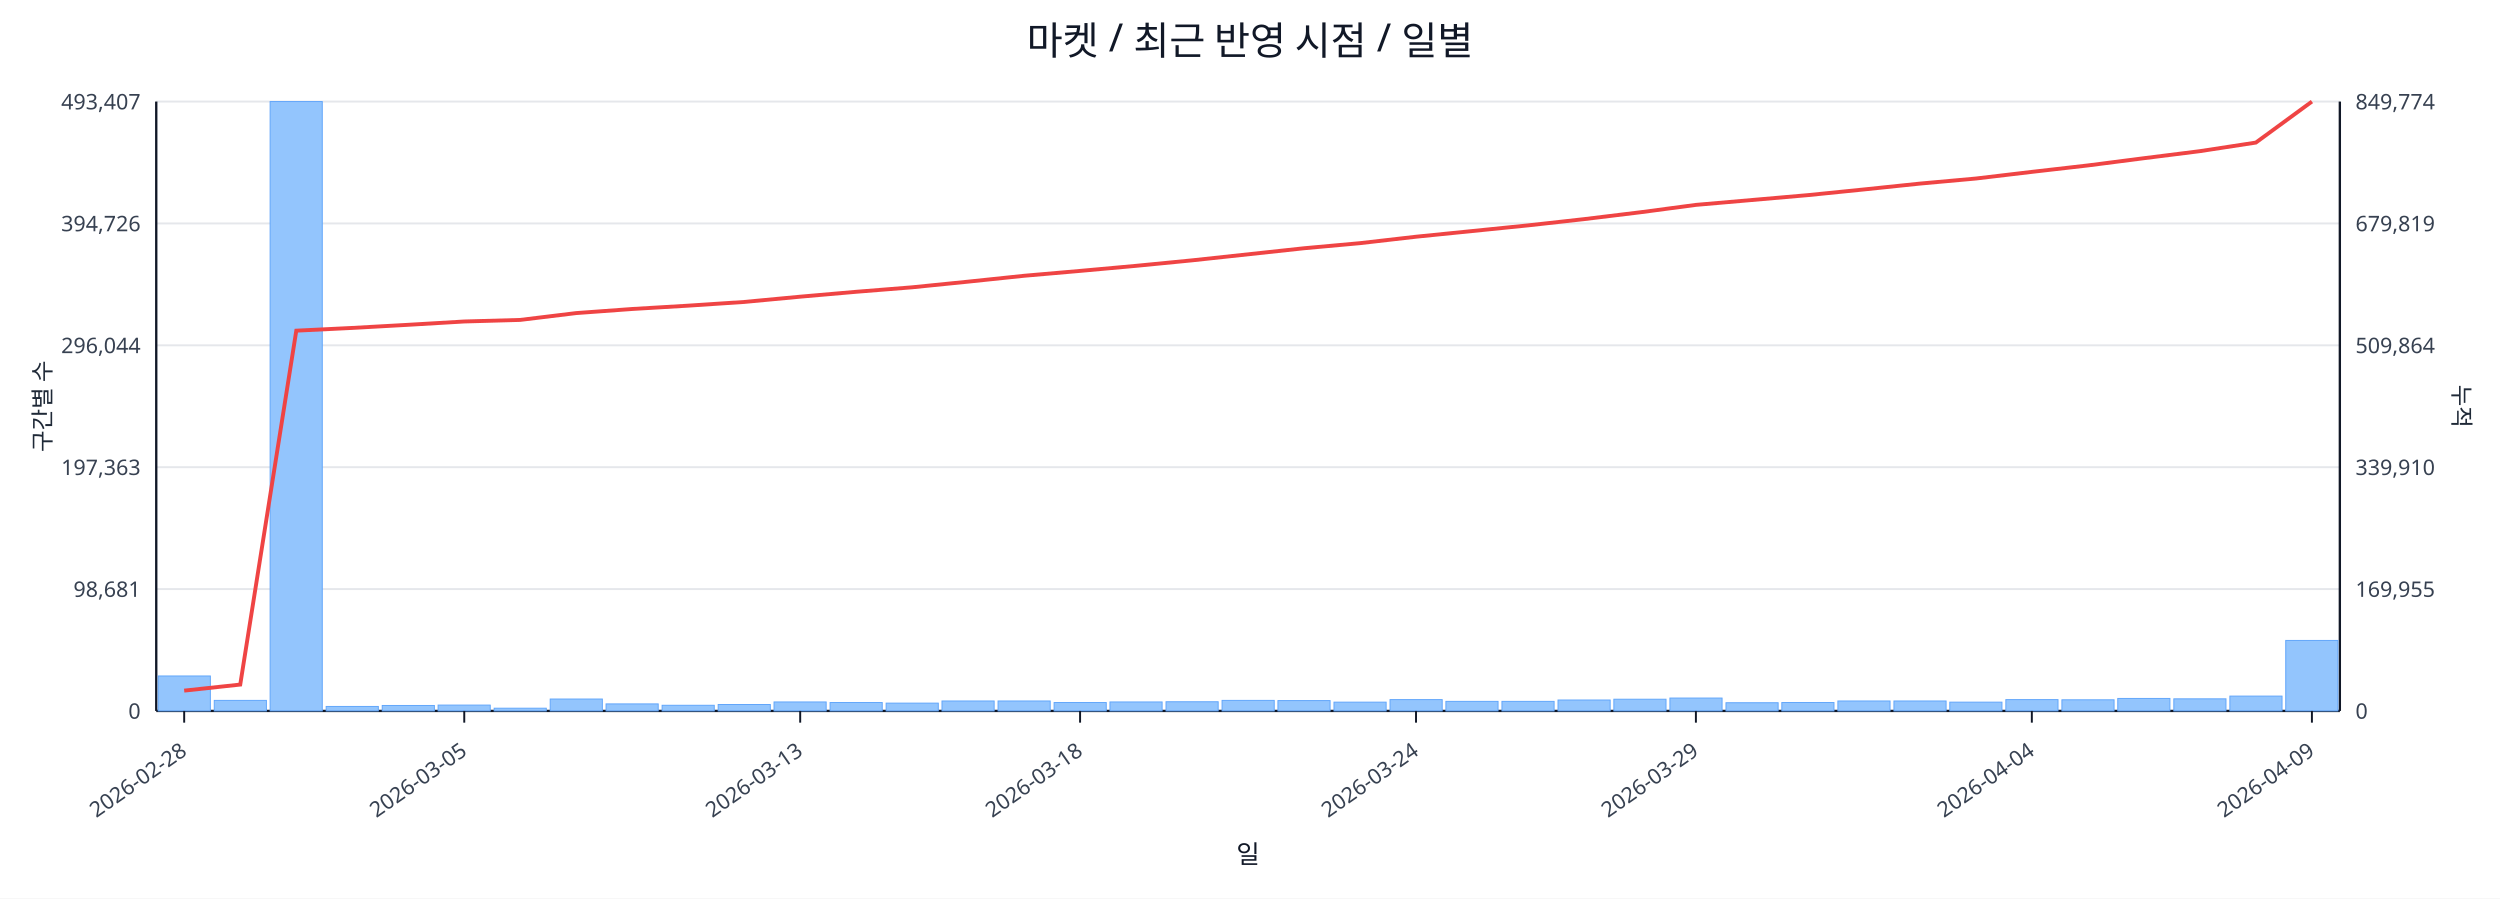
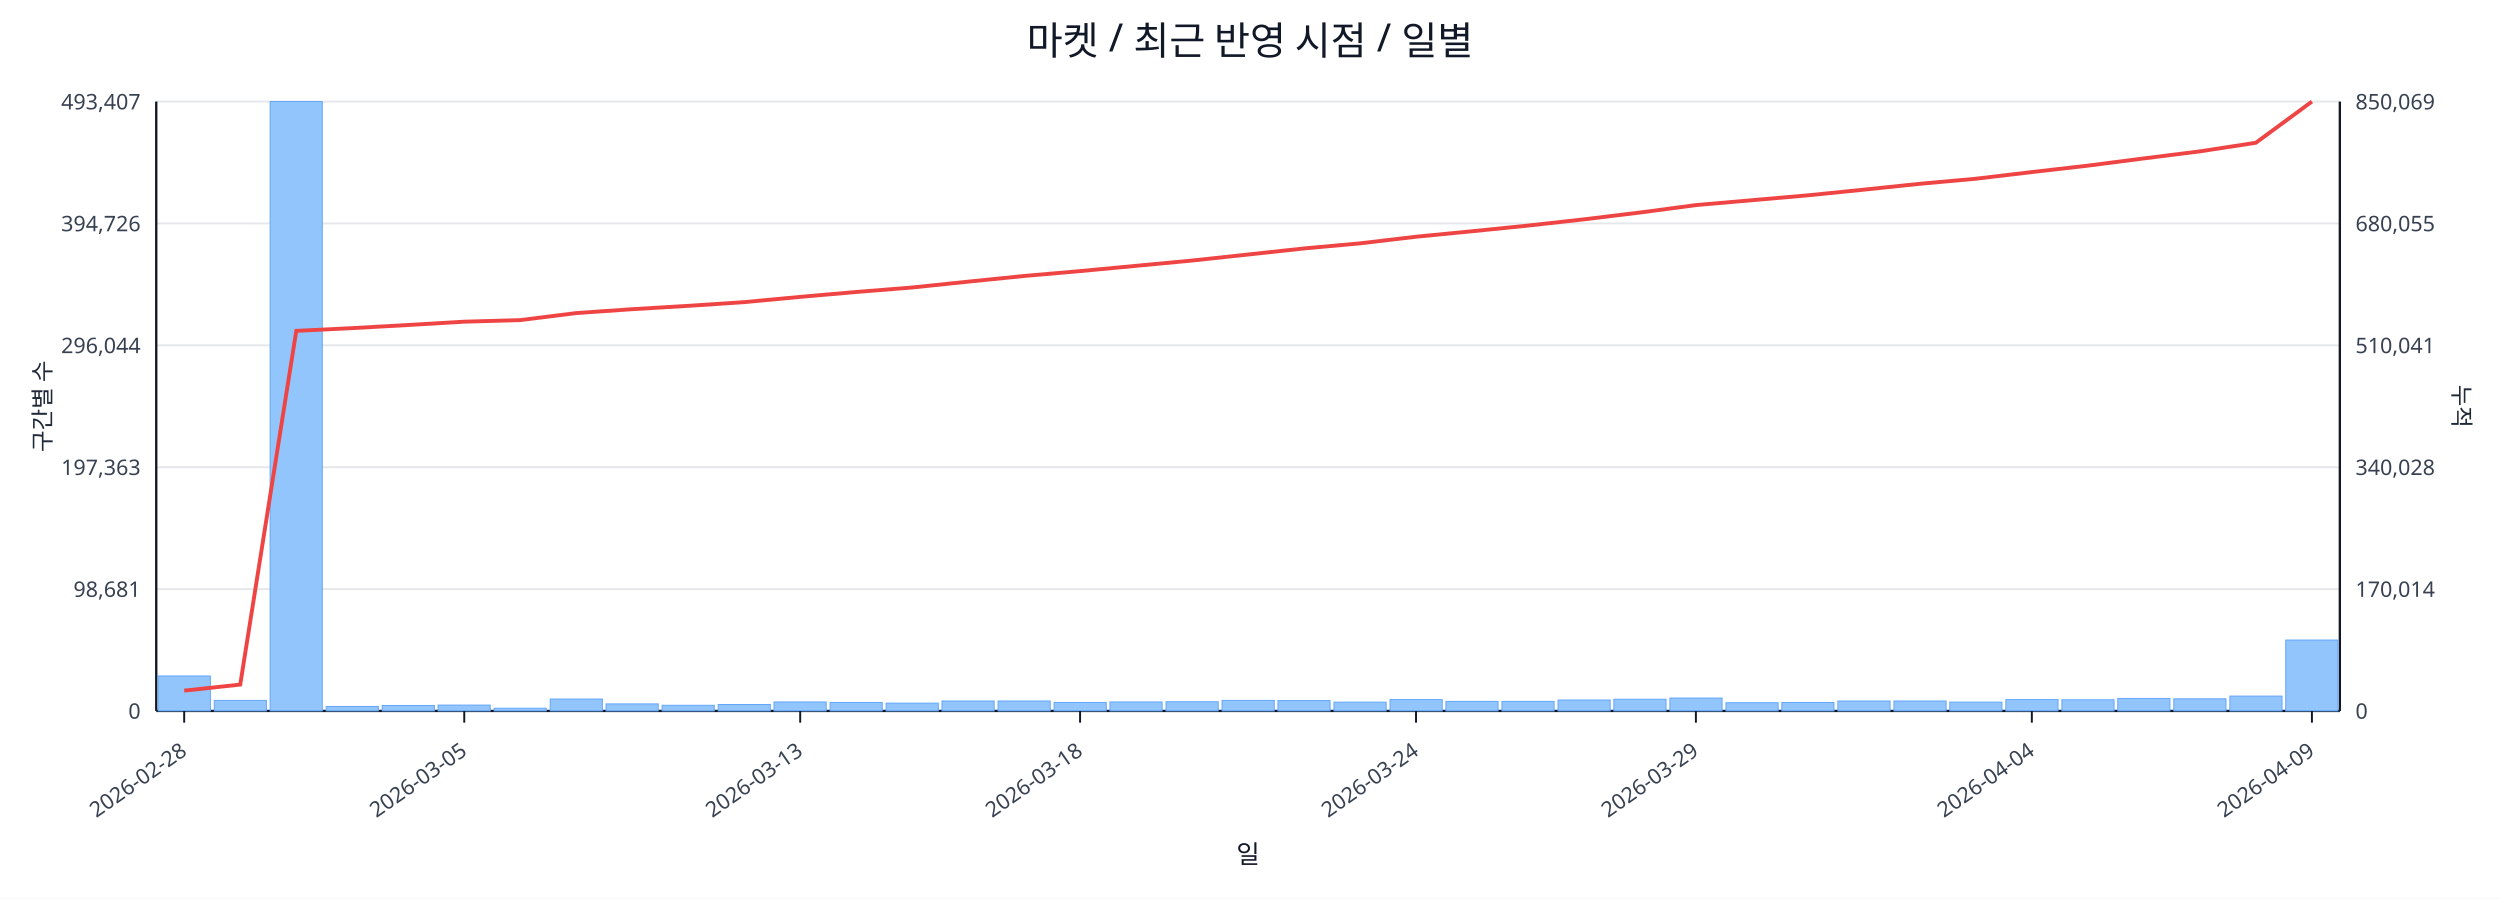
<svg xmlns="http://www.w3.org/2000/svg" width="1280" height="460" viewBox="0 0 1280 460">
  <rect x="0" y="0" width="100%" height="100%" fill="#ffffff" />
  <text x="640.0" y="28" font-size="20" text-anchor="middle" font-family="sans-serif" fill="#111827">마켓 / 최근 반영 시점 / 일별</text>
  <line x1="80.0" y1="52.0" x2="1198.0" y2="52.0" stroke="#e5e7eb" stroke-width="1" />
  <text x="72.0" y="56.0" font-size="11" text-anchor="end" font-family="sans-serif" fill="#374151">493,407</text>
-   <text x="1206.0" y="56.0" font-size="11" text-anchor="start" font-family="sans-serif" fill="#374151">849,774</text>
+   <text x="1206.0" y="56.0" font-size="11" text-anchor="start" font-family="sans-serif" fill="#374151">850,069</text>
  <line x1="80.0" y1="114.4" x2="1198.0" y2="114.4" stroke="#e5e7eb" stroke-width="1" />
  <text x="72.0" y="118.4" font-size="11" text-anchor="end" font-family="sans-serif" fill="#374151">394,726</text>
-   <text x="1206.0" y="118.4" font-size="11" text-anchor="start" font-family="sans-serif" fill="#374151">679,819</text>
+   <text x="1206.0" y="118.4" font-size="11" text-anchor="start" font-family="sans-serif" fill="#374151">680,055</text>
  <line x1="80.0" y1="176.8" x2="1198.0" y2="176.8" stroke="#e5e7eb" stroke-width="1" />
  <text x="72.0" y="180.8" font-size="11" text-anchor="end" font-family="sans-serif" fill="#374151">296,044</text>
-   <text x="1206.0" y="180.8" font-size="11" text-anchor="start" font-family="sans-serif" fill="#374151">509,864</text>
+   <text x="1206.0" y="180.8" font-size="11" text-anchor="start" font-family="sans-serif" fill="#374151">510,041</text>
  <line x1="80.0" y1="239.2" x2="1198.0" y2="239.2" stroke="#e5e7eb" stroke-width="1" />
  <text x="72.0" y="243.2" font-size="11" text-anchor="end" font-family="sans-serif" fill="#374151">197,363</text>
-   <text x="1206.0" y="243.2" font-size="11" text-anchor="start" font-family="sans-serif" fill="#374151">339,910</text>
+   <text x="1206.0" y="243.2" font-size="11" text-anchor="start" font-family="sans-serif" fill="#374151">340,028</text>
  <line x1="80.0" y1="301.6" x2="1198.0" y2="301.6" stroke="#e5e7eb" stroke-width="1" />
  <text x="72.0" y="305.6" font-size="11" text-anchor="end" font-family="sans-serif" fill="#374151">98,681</text>
-   <text x="1206.0" y="305.6" font-size="11" text-anchor="start" font-family="sans-serif" fill="#374151">169,955</text>
+   <text x="1206.0" y="305.6" font-size="11" text-anchor="start" font-family="sans-serif" fill="#374151">170,014</text>
  <line x1="80.0" y1="364.0" x2="1198.0" y2="364.0" stroke="#e5e7eb" stroke-width="1" />
  <text x="72.0" y="368.0" font-size="11" text-anchor="end" font-family="sans-serif" fill="#374151">0</text>
  <text x="1206.0" y="368.0" font-size="11" text-anchor="start" font-family="sans-serif" fill="#374151">0</text>
  <line x1="80.0" y1="364.0" x2="1198.0" y2="364.0" stroke="#111827" stroke-width="1.2" />
  <line x1="80.0" y1="52.0" x2="80.0" y2="364.0" stroke="#111827" stroke-width="1.2" />
  <line x1="1198.0" y1="52.0" x2="1198.0" y2="364.0" stroke="#111827" stroke-width="1.2" />
  <rect x="81.0" y="346.1" width="26.7" height="17.9" fill="#93c5fd" stroke="#60a5fa" stroke-width="0.5" />
  <rect x="109.7" y="358.6" width="26.7" height="5.4" fill="#93c5fd" stroke="#60a5fa" stroke-width="0.5" />
  <rect x="138.3" y="52.0" width="26.7" height="312.0" fill="#93c5fd" stroke="#60a5fa" stroke-width="0.5" />
  <rect x="167.0" y="361.7" width="26.7" height="2.3" fill="#93c5fd" stroke="#60a5fa" stroke-width="0.5" />
  <rect x="195.7" y="361.2" width="26.7" height="2.8" fill="#93c5fd" stroke="#60a5fa" stroke-width="0.5" />
  <rect x="224.3" y="361.0" width="26.7" height="3.0" fill="#93c5fd" stroke="#60a5fa" stroke-width="0.5" />
  <rect x="253.0" y="362.6" width="26.7" height="1.4" fill="#93c5fd" stroke="#60a5fa" stroke-width="0.5" />
  <rect x="281.7" y="357.9" width="26.7" height="6.1" fill="#93c5fd" stroke="#60a5fa" stroke-width="0.5" />
  <rect x="310.3" y="360.4" width="26.7" height="3.6" fill="#93c5fd" stroke="#60a5fa" stroke-width="0.5" />
  <rect x="339.0" y="361.1" width="26.7" height="2.9" fill="#93c5fd" stroke="#60a5fa" stroke-width="0.5" />
  <rect x="367.7" y="360.7" width="26.7" height="3.3" fill="#93c5fd" stroke="#60a5fa" stroke-width="0.5" />
  <rect x="396.3" y="359.4" width="26.7" height="4.6" fill="#93c5fd" stroke="#60a5fa" stroke-width="0.5" />
  <rect x="425.0" y="359.7" width="26.7" height="4.3" fill="#93c5fd" stroke="#60a5fa" stroke-width="0.5" />
  <rect x="453.7" y="360.0" width="26.7" height="4.0" fill="#93c5fd" stroke="#60a5fa" stroke-width="0.5" />
  <rect x="482.3" y="358.9" width="26.7" height="5.1" fill="#93c5fd" stroke="#60a5fa" stroke-width="0.5" />
  <rect x="511.0" y="358.9" width="26.7" height="5.1" fill="#93c5fd" stroke="#60a5fa" stroke-width="0.5" />
  <rect x="539.7" y="359.7" width="26.7" height="4.3" fill="#93c5fd" stroke="#60a5fa" stroke-width="0.5" />
  <rect x="568.3" y="359.4" width="26.7" height="4.6" fill="#93c5fd" stroke="#60a5fa" stroke-width="0.5" />
  <rect x="597.0" y="359.3" width="26.7" height="4.7" fill="#93c5fd" stroke="#60a5fa" stroke-width="0.5" />
  <rect x="625.7" y="358.6" width="26.7" height="5.4" fill="#93c5fd" stroke="#60a5fa" stroke-width="0.5" />
  <rect x="654.3" y="358.7" width="26.7" height="5.3" fill="#93c5fd" stroke="#60a5fa" stroke-width="0.5" />
  <rect x="683.0" y="359.5" width="26.7" height="4.5" fill="#93c5fd" stroke="#60a5fa" stroke-width="0.5" />
  <rect x="711.7" y="358.2" width="26.7" height="5.8" fill="#93c5fd" stroke="#60a5fa" stroke-width="0.5" />
  <rect x="740.3" y="359.1" width="26.7" height="4.9" fill="#93c5fd" stroke="#60a5fa" stroke-width="0.5" />
  <rect x="769.0" y="359.1" width="26.7" height="4.9" fill="#93c5fd" stroke="#60a5fa" stroke-width="0.5" />
  <rect x="797.7" y="358.4" width="26.7" height="5.6" fill="#93c5fd" stroke="#60a5fa" stroke-width="0.5" />
  <rect x="826.3" y="358.0" width="26.7" height="6.0" fill="#93c5fd" stroke="#60a5fa" stroke-width="0.5" />
  <rect x="855.0" y="357.4" width="26.7" height="6.6" fill="#93c5fd" stroke="#60a5fa" stroke-width="0.5" />
  <rect x="883.7" y="359.8" width="26.7" height="4.2" fill="#93c5fd" stroke="#60a5fa" stroke-width="0.5" />
  <rect x="912.3" y="359.7" width="26.7" height="4.3" fill="#93c5fd" stroke="#60a5fa" stroke-width="0.5" />
  <rect x="941.0" y="358.9" width="26.7" height="5.1" fill="#93c5fd" stroke="#60a5fa" stroke-width="0.5" />
  <rect x="969.7" y="358.9" width="26.7" height="5.1" fill="#93c5fd" stroke="#60a5fa" stroke-width="0.5" />
  <rect x="998.3" y="359.5" width="26.7" height="4.5" fill="#93c5fd" stroke="#60a5fa" stroke-width="0.5" />
  <rect x="1027.0" y="358.2" width="26.7" height="5.8" fill="#93c5fd" stroke="#60a5fa" stroke-width="0.5" />
  <rect x="1055.7" y="358.3" width="26.7" height="5.7" fill="#93c5fd" stroke="#60a5fa" stroke-width="0.5" />
  <rect x="1084.3" y="357.6" width="26.7" height="6.4" fill="#93c5fd" stroke="#60a5fa" stroke-width="0.5" />
  <rect x="1113.0" y="357.8" width="26.7" height="6.2" fill="#93c5fd" stroke="#60a5fa" stroke-width="0.5" />
  <rect x="1141.7" y="356.4" width="26.7" height="7.6" fill="#93c5fd" stroke="#60a5fa" stroke-width="0.5" />
-   <rect x="1170.3" y="327.9" width="26.7" height="36.1" fill="#93c5fd" stroke="#60a5fa" stroke-width="0.5" />
-   <polyline fill="none" stroke="#ef4444" stroke-width="2" points="94.3,353.6 123.0,350.5 151.7,169.3 180.3,167.9 209.0,166.3 237.7,164.6 266.3,163.8 295.0,160.3 323.7,158.2 352.3,156.5 381.0,154.6 409.7,151.9 438.3,149.4 467.0,147.1 495.7,144.2 524.3,141.2 553.0,138.7 581.7,136.1 610.3,133.3 639.0,130.2 667.7,127.1 696.3,124.5 725.0,121.2 753.7,118.3 782.3,115.4 811.0,112.2 839.7,108.7 868.3,104.9 897.0,102.4 925.7,99.9 954.3,97.0 983.0,94.0 1011.7,91.4 1040.3,88.0 1069.0,84.7 1097.7,81.0 1126.3,77.4 1155.0,73.0 1183.7,52.0" />
+   <rect x="1170.3" y="327.7" width="26.7" height="36.3" fill="#93c5fd" stroke="#60a5fa" stroke-width="0.5" />
+   <polyline fill="none" stroke="#ef4444" stroke-width="2" points="94.3,353.6 123.0,350.5 151.7,169.4 180.3,168.0 209.0,166.4 237.7,164.7 266.3,163.9 295.0,160.3 323.7,158.3 352.3,156.6 381.0,154.7 409.7,152.0 438.3,149.5 467.0,147.2 495.7,144.2 524.3,141.3 553.0,138.8 581.7,136.1 610.3,133.4 639.0,130.3 667.7,127.2 696.3,124.6 725.0,121.2 753.7,118.4 782.3,115.5 811.0,112.3 839.7,108.8 868.3,105.0 897.0,102.5 925.7,100.0 954.3,97.1 983.0,94.1 1011.7,91.5 1040.3,88.1 1069.0,84.8 1097.7,81.1 1126.3,77.5 1155.0,73.1 1183.7,52.0" />
  <line x1="94.3" y1="364.0" x2="94.3" y2="370.0" stroke="#111827" stroke-width="1" />
  <text x="96.3" y="386.0" font-size="11" text-anchor="end" transform="rotate(-35 96.3 386.0)" font-family="sans-serif" fill="#374151">2026-02-28</text>
  <line x1="237.7" y1="364.0" x2="237.7" y2="370.0" stroke="#111827" stroke-width="1" />
  <text x="239.7" y="386.0" font-size="11" text-anchor="end" transform="rotate(-35 239.7 386.0)" font-family="sans-serif" fill="#374151">2026-03-05</text>
  <line x1="409.7" y1="364.0" x2="409.7" y2="370.0" stroke="#111827" stroke-width="1" />
  <text x="411.7" y="386.0" font-size="11" text-anchor="end" transform="rotate(-35 411.7 386.0)" font-family="sans-serif" fill="#374151">2026-03-13</text>
  <line x1="553.0" y1="364.0" x2="553.0" y2="370.0" stroke="#111827" stroke-width="1" />
  <text x="555.0" y="386.0" font-size="11" text-anchor="end" transform="rotate(-35 555.0 386.0)" font-family="sans-serif" fill="#374151">2026-03-18</text>
  <line x1="725.0" y1="364.0" x2="725.0" y2="370.0" stroke="#111827" stroke-width="1" />
  <text x="727.0" y="386.0" font-size="11" text-anchor="end" transform="rotate(-35 727.0 386.0)" font-family="sans-serif" fill="#374151">2026-03-24</text>
  <line x1="868.3" y1="364.0" x2="868.3" y2="370.0" stroke="#111827" stroke-width="1" />
  <text x="870.3" y="386.0" font-size="11" text-anchor="end" transform="rotate(-35 870.3 386.0)" font-family="sans-serif" fill="#374151">2026-03-29</text>
  <line x1="1040.3" y1="364.0" x2="1040.3" y2="370.0" stroke="#111827" stroke-width="1" />
  <text x="1042.3" y="386.0" font-size="11" text-anchor="end" transform="rotate(-35 1042.3 386.0)" font-family="sans-serif" fill="#374151">2026-04-04</text>
  <line x1="1183.7" y1="364.0" x2="1183.7" y2="370.0" stroke="#111827" stroke-width="1" />
  <text x="1185.7" y="386.0" font-size="11" text-anchor="end" transform="rotate(-35 1185.7 386.0)" font-family="sans-serif" fill="#374151">2026-04-09</text>
  <text x="26" y="208.0" font-size="12" transform="rotate(-90 26 208.0)" text-anchor="middle" font-family="sans-serif" fill="#1f2937">구간별 수</text>
  <text x="1256.0" y="208.0" font-size="12" transform="rotate(90 1256.0 208.0)" text-anchor="middle" font-family="sans-serif" fill="#1f2937">누적</text>
  <text x="639.0" y="442.0" font-size="13" text-anchor="middle" font-family="sans-serif" fill="#111827">일</text>
</svg>
